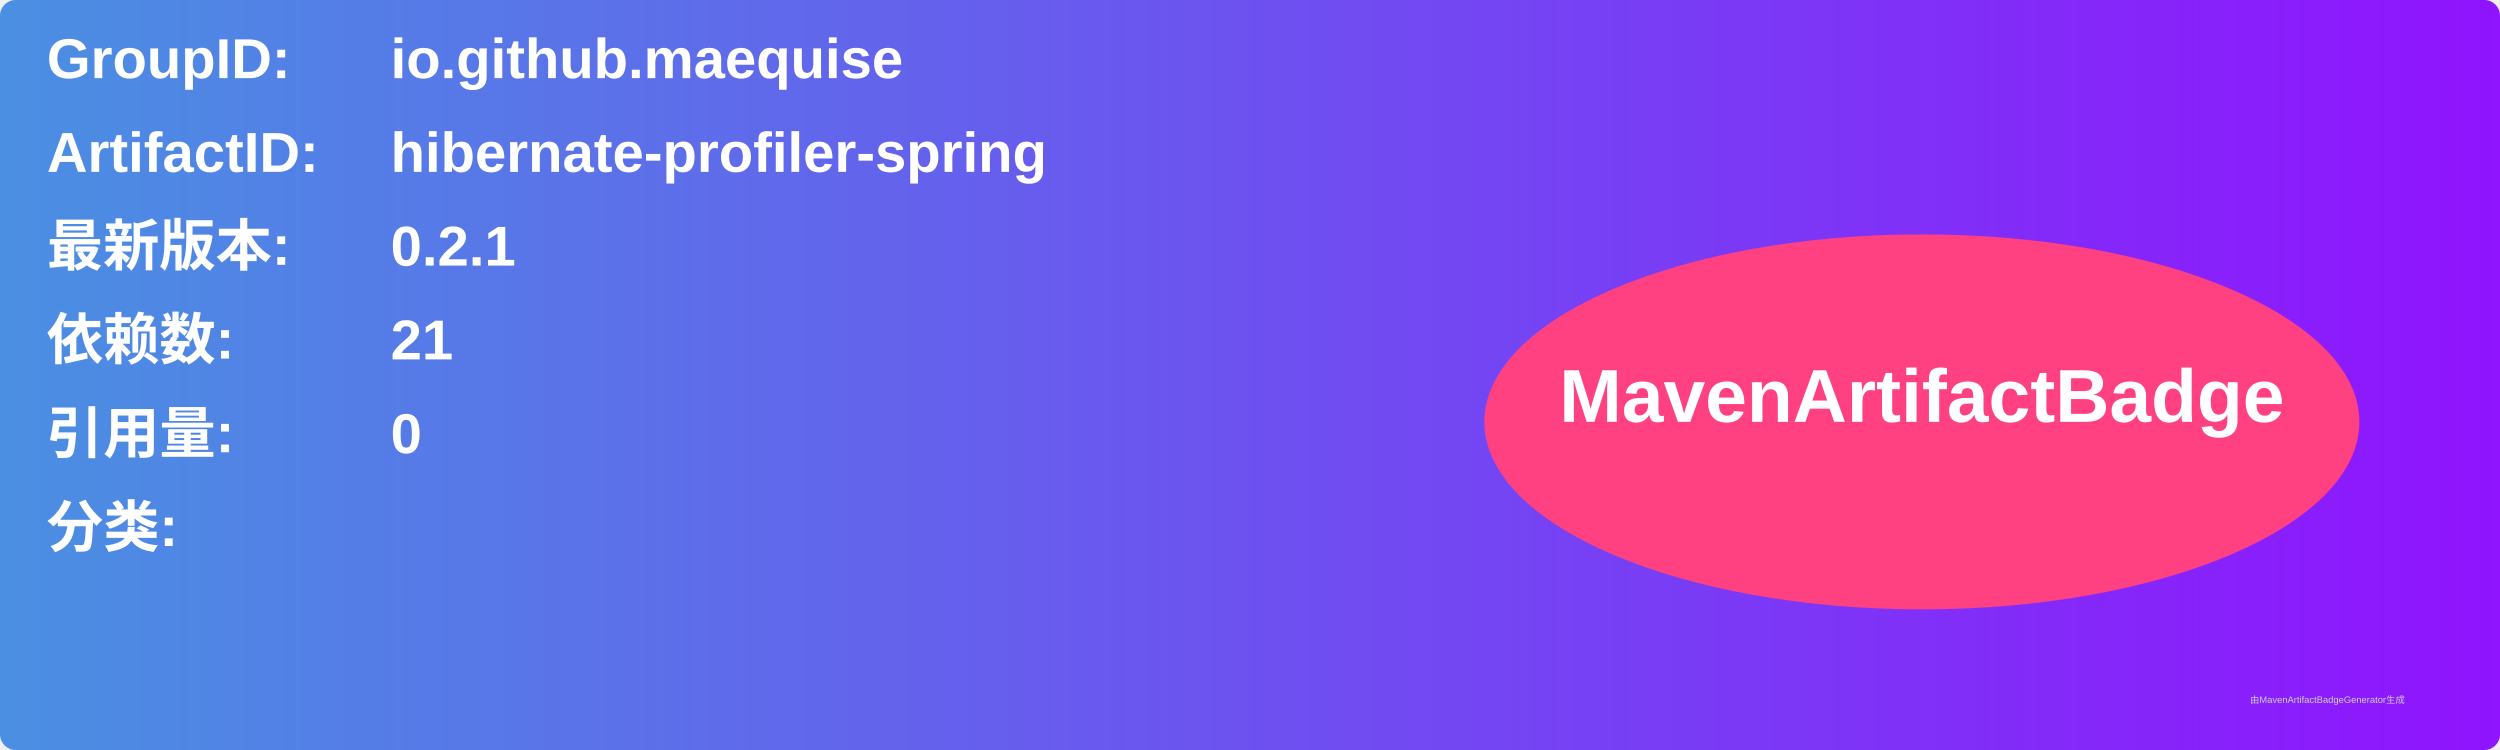
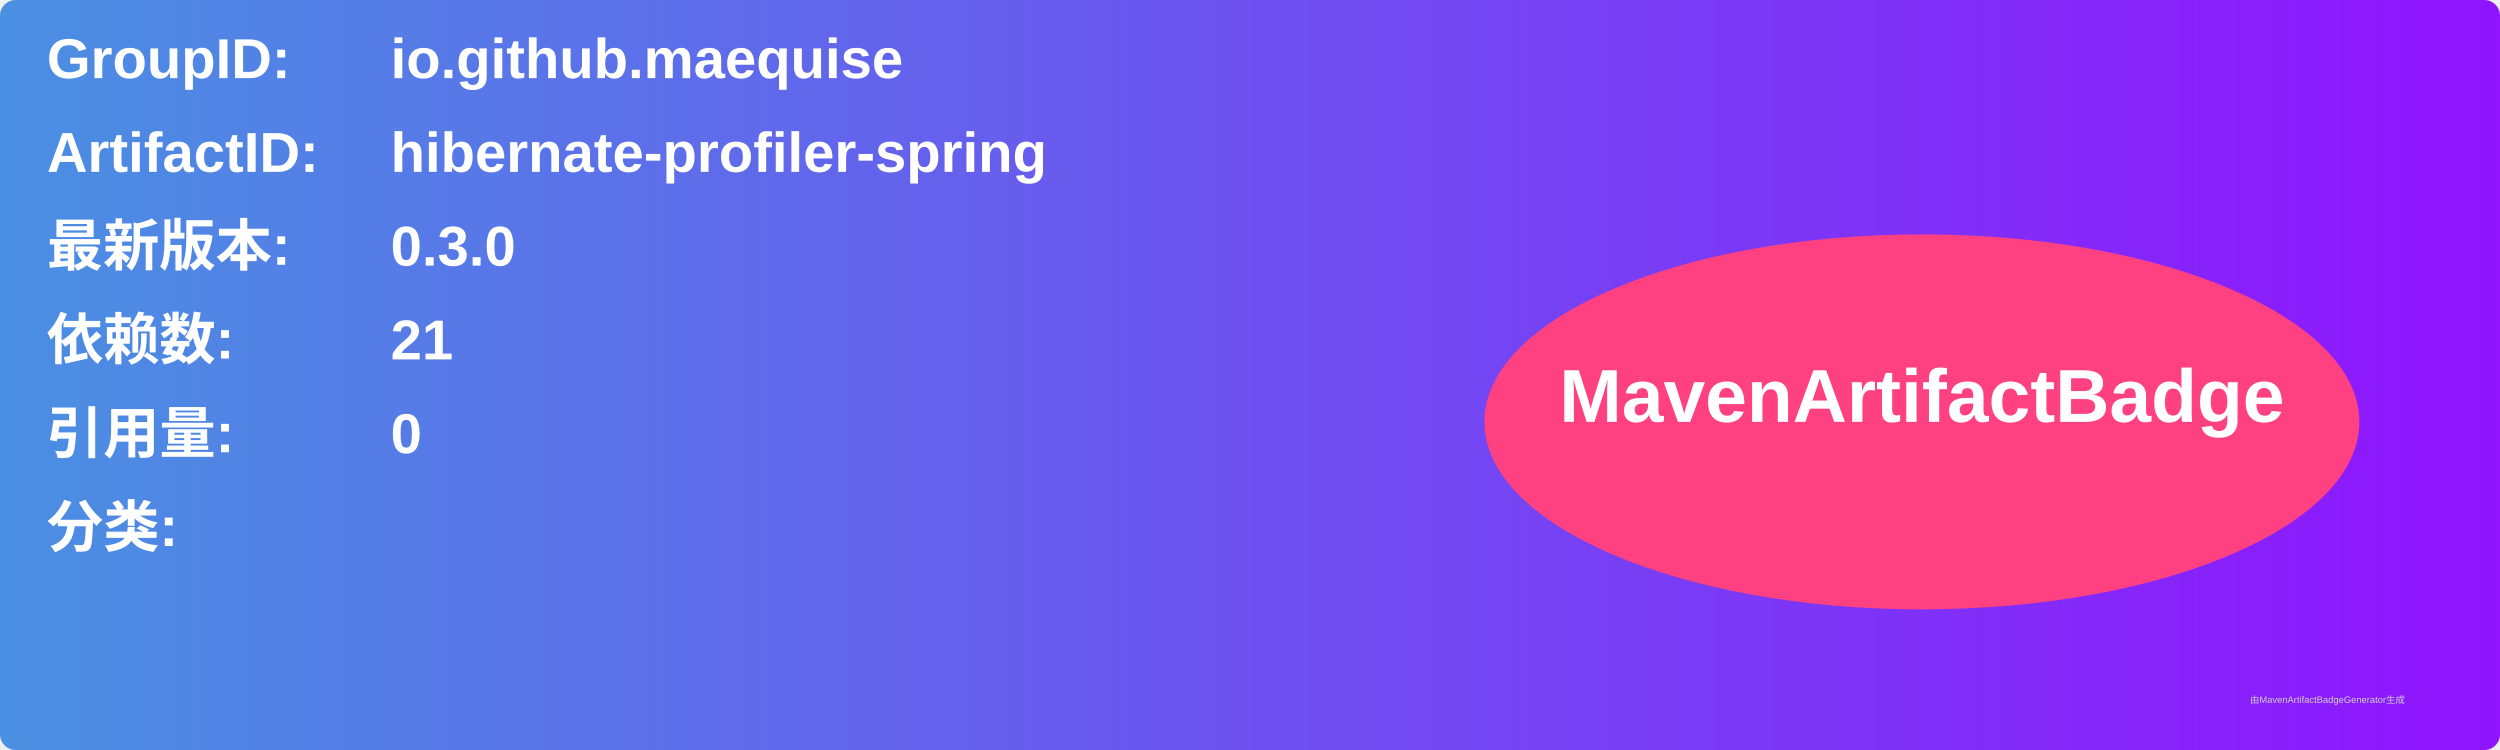
<svg xmlns="http://www.w3.org/2000/svg" width="800" height="240" viewBox="0 0 800 240">
  <linearGradient id="grad" x1="0%" y1="0%" x2="100%" y2="0%">
    <stop offset="0%" stop-color="#4a90e2" />
    <stop offset="100%" stop-color="#9013fe" />
  </linearGradient>
  <rect width="100%" height="100%" rx="5" ry="5" fill="url(#grad)" />
  <g transform="translate(15, 15)">
    <text x="0" y="10" font-family="Arial" font-size="18" fill="white" font-weight="bold" width="260">GroupID:</text>
    <text x="110" y="10" font-family="Arial" font-size="18" fill="white" font-weight="bold" width="460">io.github.maequise</text>
    <text x="0" y="40" font-family="Arial" font-size="18" fill="white" font-weight="bold" width="260">ArtifactID:</text>
    <text x="110" y="40" font-family="Arial" font-size="18" fill="white" font-weight="bold" width="460">hibernate-profiler-spring</text>
    <text x="0" y="70" font-family="Arial" font-size="18" fill="white" font-weight="bold">最新版本:</text>
    <text x="110" y="70" font-family="Arial" font-size="18" fill="white" font-weight="bold">
-       <tspan font-weight="bold">0.2.1</tspan>
+       <tspan font-weight="bold">0.3.0</tspan>
    </text>
    <text x="0" y="100" font-family="Arial" font-size="18" fill="white" font-weight="bold">依赖数: </text>
    <text x="110" y="100" font-family="Arial" font-size="18" fill="white">
      <tspan font-weight="bold">21</tspan>
    </text>
    <text x="0" y="130" font-family="Arial" font-size="18" fill="white" font-weight="bold">引用量: </text>
    <text x="110" y="130" font-family="Arial" font-size="18" fill="white">
      <tspan font-weight="bold">0</tspan>
    </text>
    <text x="0" y="160" font-family="Arial" font-size="18" fill="white" font-weight="bold">分类:</text>
    <text x="10" y="190" font-family="Arial" font-size="10" fill="white">
      <tspan font-weight="bold" />
    </text>
    <ellipse cx="600" cy="120" rx="140" ry="60" fill="#ff4081" />
    <text x="600" y="120" text-anchor="middle" font-family="Arial" font-size="24" fill="white" font-weight="bold">MavenArtifactBadge</text>
  </g>
  <text x="720" y="225" font-family="Arial" font-size="3" fill="#d0d0d0">由MavenArtifactBadgeGenerator生成</text>
</svg>
